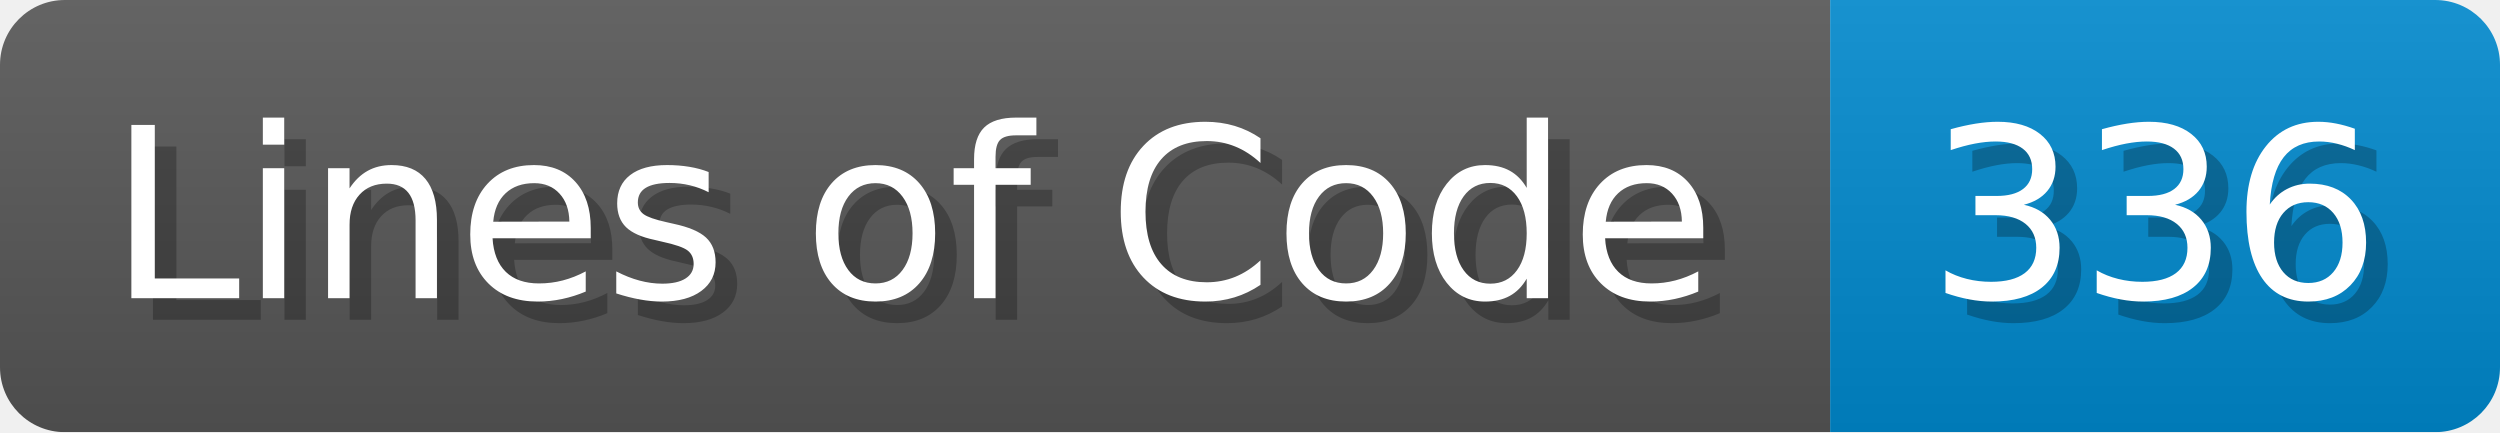
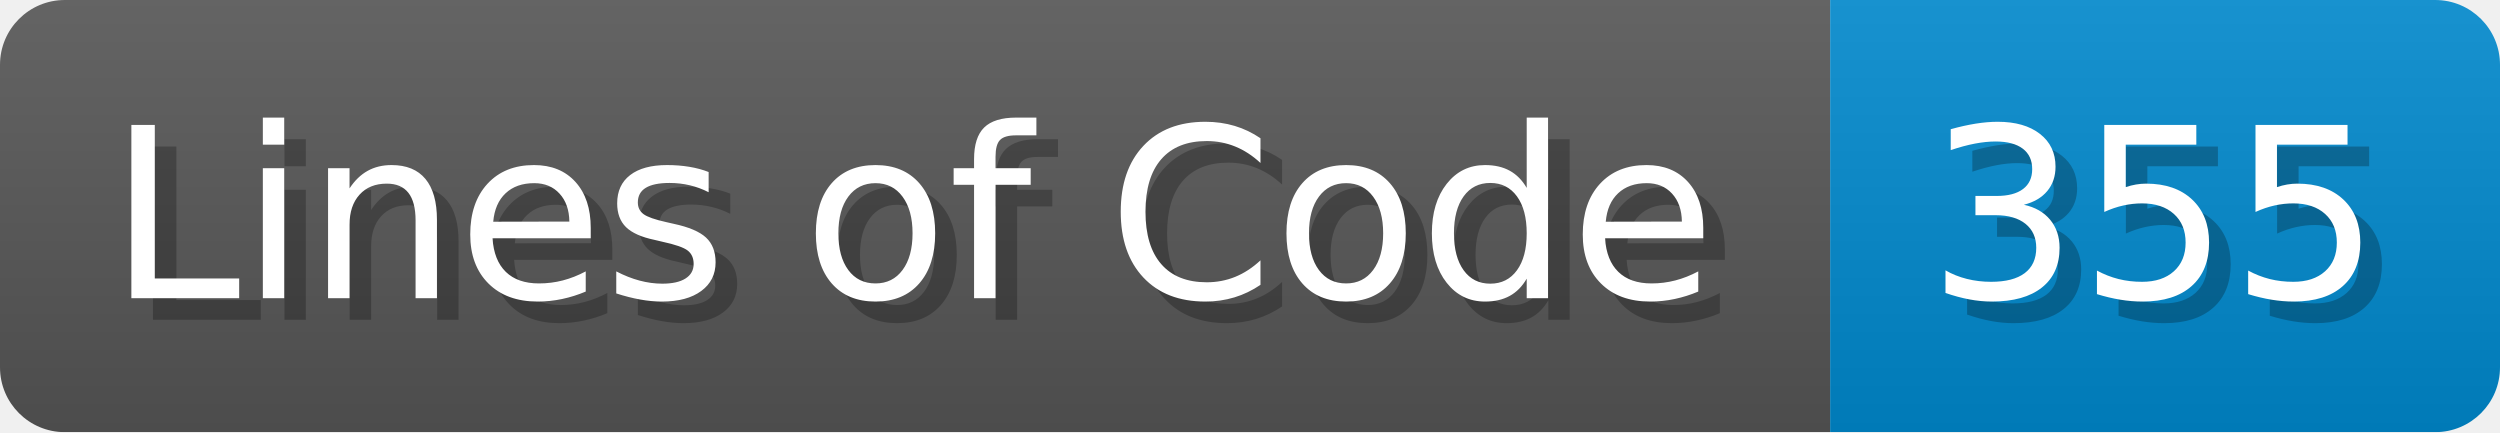
<svg xmlns="http://www.w3.org/2000/svg" width="115.7" height="20" viewBox="0 0 1157 200">
  <linearGradient id="a" x2="0" y2="100%">
    <stop offset="0" stop-opacity=".1" stop-color="#EEE" />
    <stop offset="1" stop-opacity=".1" />
  </linearGradient>
  <mask id="m">
    <rect width="1157" height="200" rx="30" fill="#FFF" />
  </mask>
  <g mask="url(#m)">
    <rect width="847" height="200" fill="#555" />
    <rect width="310" height="200" fill="#08C" x="847" />
    <rect width="1157" height="200" fill="url(#a)" />
  </g>
  <g fill="#fff" text-anchor="start" font-family="Verdana,DejaVu Sans,sans-serif" font-size="110">
    <text x="60" y="148" textLength="747" fill="#000" opacity="0.25">Lines of Code</text>
    <text x="50" y="138" textLength="747">Lines of Code</text>
-     <text x="902" y="148" textLength="210" fill="#000" opacity="0.25">336</text>
-     <text x="892" y="138" textLength="210">336</text>
+     <text x="902" y="148" textLength="210" fill="#000" opacity="0.25">355</text>
+     <text x="892" y="138" textLength="210">355</text>
  </g>
</svg>
